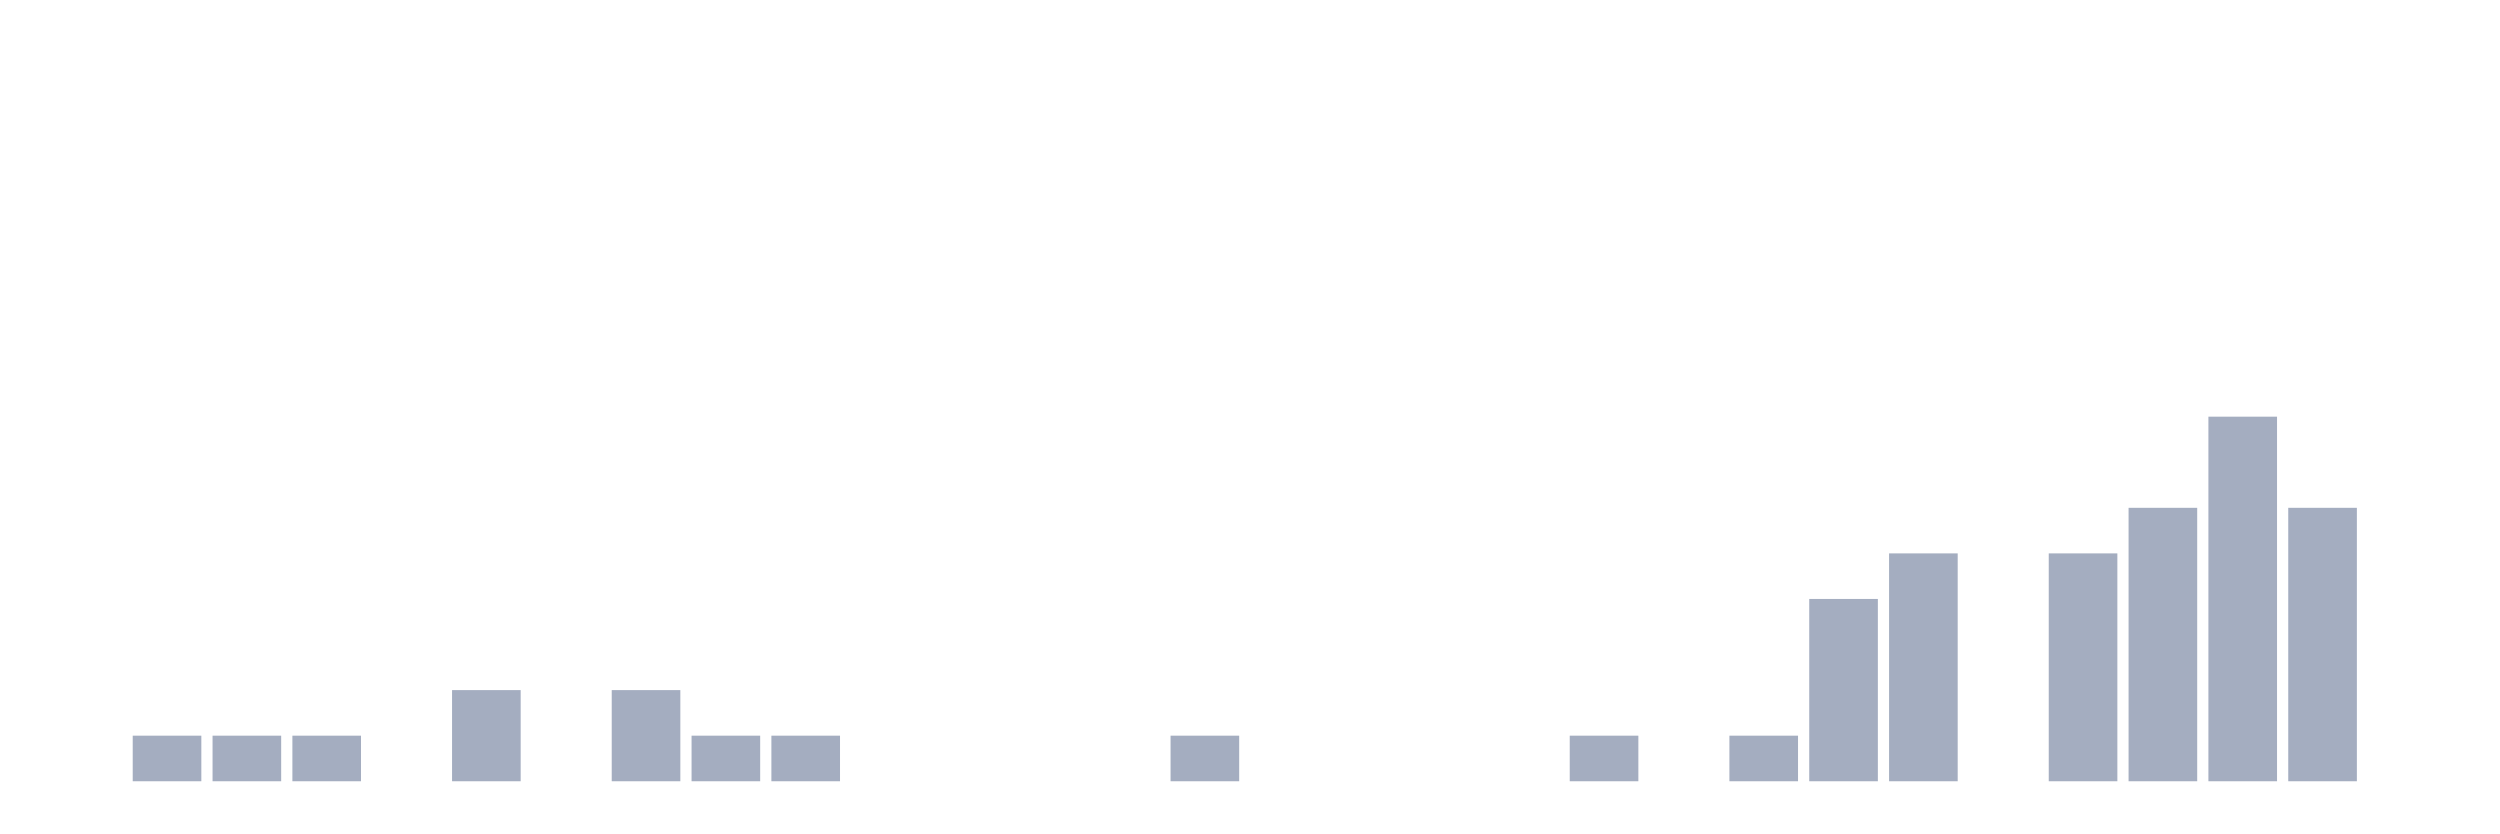
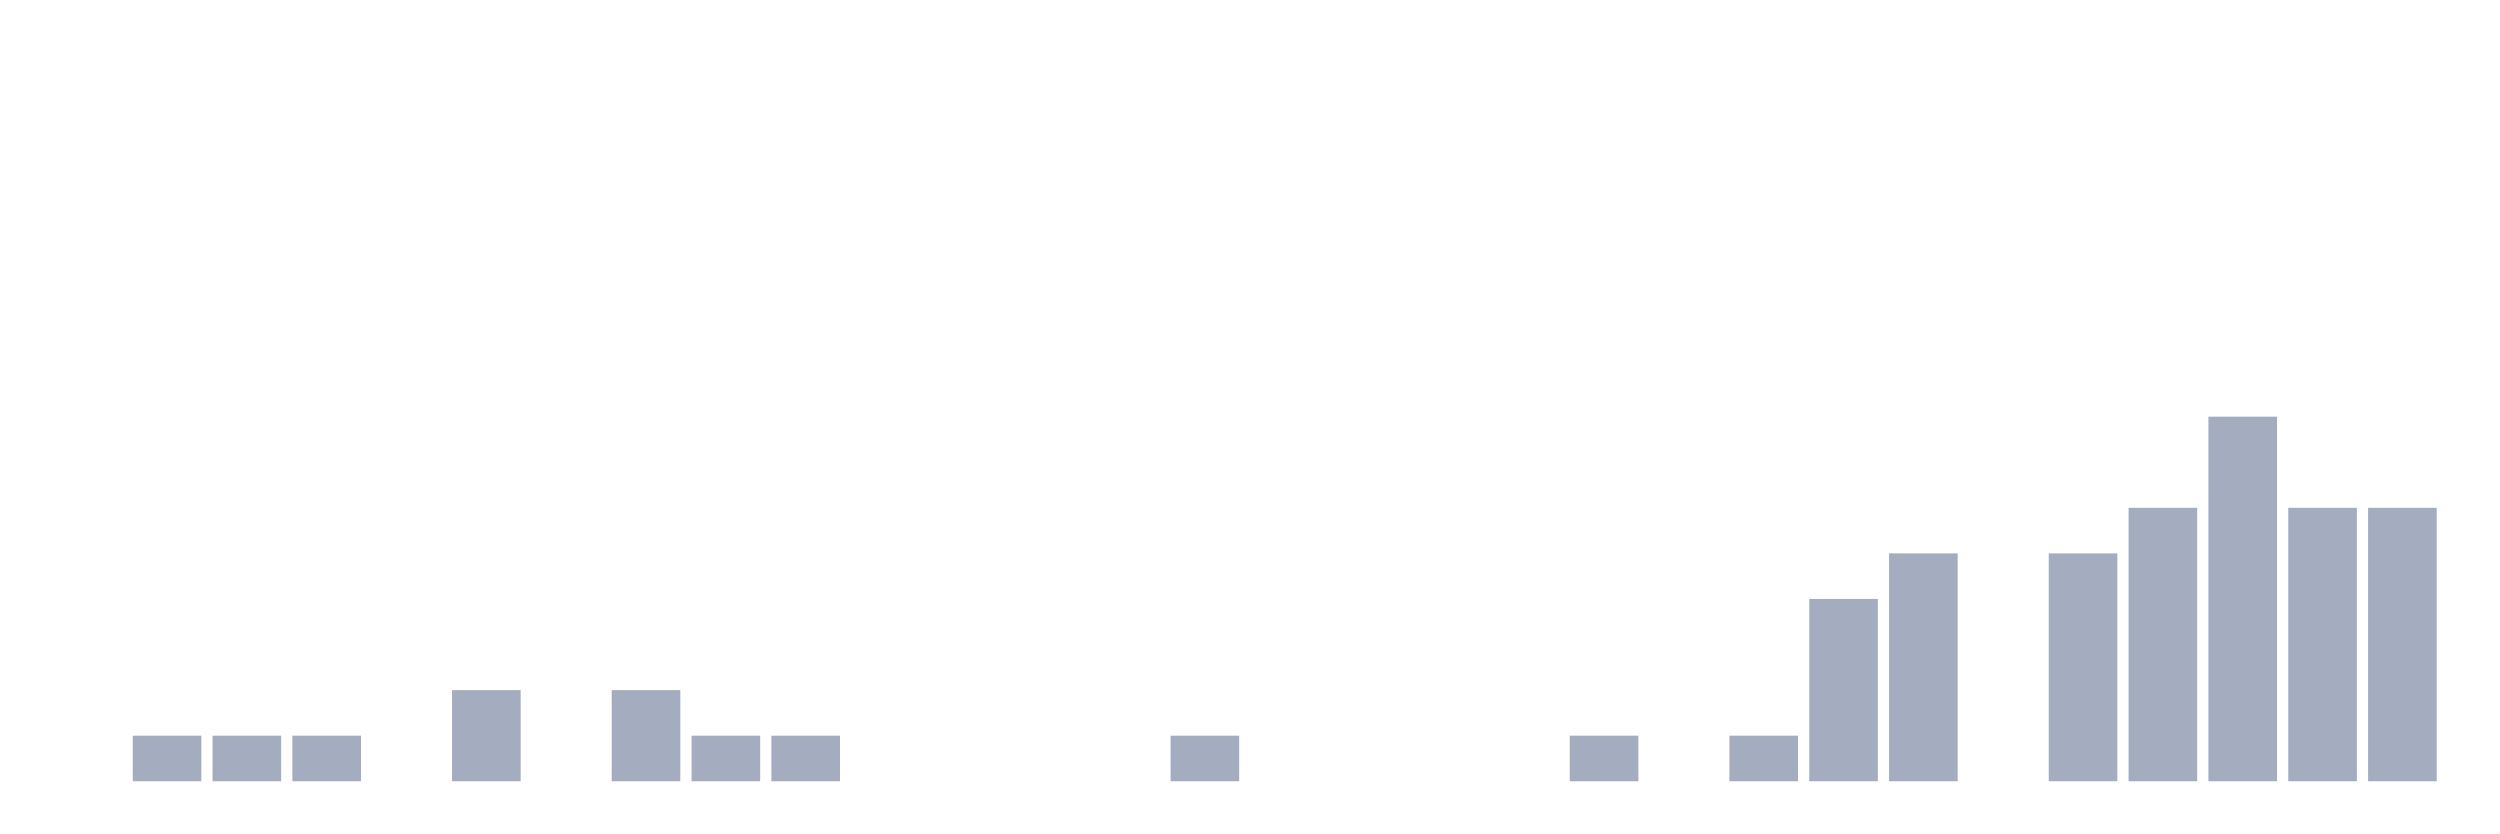
<svg xmlns="http://www.w3.org/2000/svg" viewBox="0 0 480 160">
  <g transform="translate(10,10)">
    <rect class="bar" x="0.153" width="13.175" y="140" height="0" fill="rgb(164,173,192)" />
    <rect class="bar" x="15.482" width="13.175" y="131.25" height="8.75" fill="rgb(164,173,192)" />
    <rect class="bar" x="30.81" width="13.175" y="131.25" height="8.75" fill="rgb(164,173,192)" />
    <rect class="bar" x="46.138" width="13.175" y="131.25" height="8.75" fill="rgb(164,173,192)" />
    <rect class="bar" x="61.466" width="13.175" y="140" height="0" fill="rgb(164,173,192)" />
    <rect class="bar" x="76.794" width="13.175" y="122.5" height="17.5" fill="rgb(164,173,192)" />
    <rect class="bar" x="92.123" width="13.175" y="140" height="0" fill="rgb(164,173,192)" />
    <rect class="bar" x="107.451" width="13.175" y="122.5" height="17.5" fill="rgb(164,173,192)" />
    <rect class="bar" x="122.779" width="13.175" y="131.25" height="8.75" fill="rgb(164,173,192)" />
    <rect class="bar" x="138.107" width="13.175" y="131.25" height="8.75" fill="rgb(164,173,192)" />
    <rect class="bar" x="153.436" width="13.175" y="140" height="0" fill="rgb(164,173,192)" />
    <rect class="bar" x="168.764" width="13.175" y="140" height="0" fill="rgb(164,173,192)" />
    <rect class="bar" x="184.092" width="13.175" y="140" height="0" fill="rgb(164,173,192)" />
    <rect class="bar" x="199.42" width="13.175" y="140" height="0" fill="rgb(164,173,192)" />
    <rect class="bar" x="214.748" width="13.175" y="131.25" height="8.75" fill="rgb(164,173,192)" />
    <rect class="bar" x="230.077" width="13.175" y="140" height="0" fill="rgb(164,173,192)" />
    <rect class="bar" x="245.405" width="13.175" y="140" height="0" fill="rgb(164,173,192)" />
    <rect class="bar" x="260.733" width="13.175" y="140" height="0" fill="rgb(164,173,192)" />
    <rect class="bar" x="276.061" width="13.175" y="140" height="0" fill="rgb(164,173,192)" />
    <rect class="bar" x="291.39" width="13.175" y="131.25" height="8.75" fill="rgb(164,173,192)" />
    <rect class="bar" x="306.718" width="13.175" y="140" height="0" fill="rgb(164,173,192)" />
    <rect class="bar" x="322.046" width="13.175" y="131.25" height="8.75" fill="rgb(164,173,192)" />
    <rect class="bar" x="337.374" width="13.175" y="105" height="35" fill="rgb(164,173,192)" />
    <rect class="bar" x="352.702" width="13.175" y="96.25" height="43.75" fill="rgb(164,173,192)" />
    <rect class="bar" x="368.031" width="13.175" y="140" height="0" fill="rgb(164,173,192)" />
    <rect class="bar" x="383.359" width="13.175" y="96.25" height="43.75" fill="rgb(164,173,192)" />
    <rect class="bar" x="398.687" width="13.175" y="87.5" height="52.5" fill="rgb(164,173,192)" />
    <rect class="bar" x="414.015" width="13.175" y="70" height="70" fill="rgb(164,173,192)" />
    <rect class="bar" x="429.344" width="13.175" y="87.5" height="52.5" fill="rgb(164,173,192)" />
-     <rect class="bar" x="444.672" width="13.175" y="140" height="0" fill="rgb(164,173,192)" />
+     <rect class="bar" x="444.672" width="13.175" y="87.5" height="52.5" fill="rgb(164,173,192)" />
  </g>
</svg>
